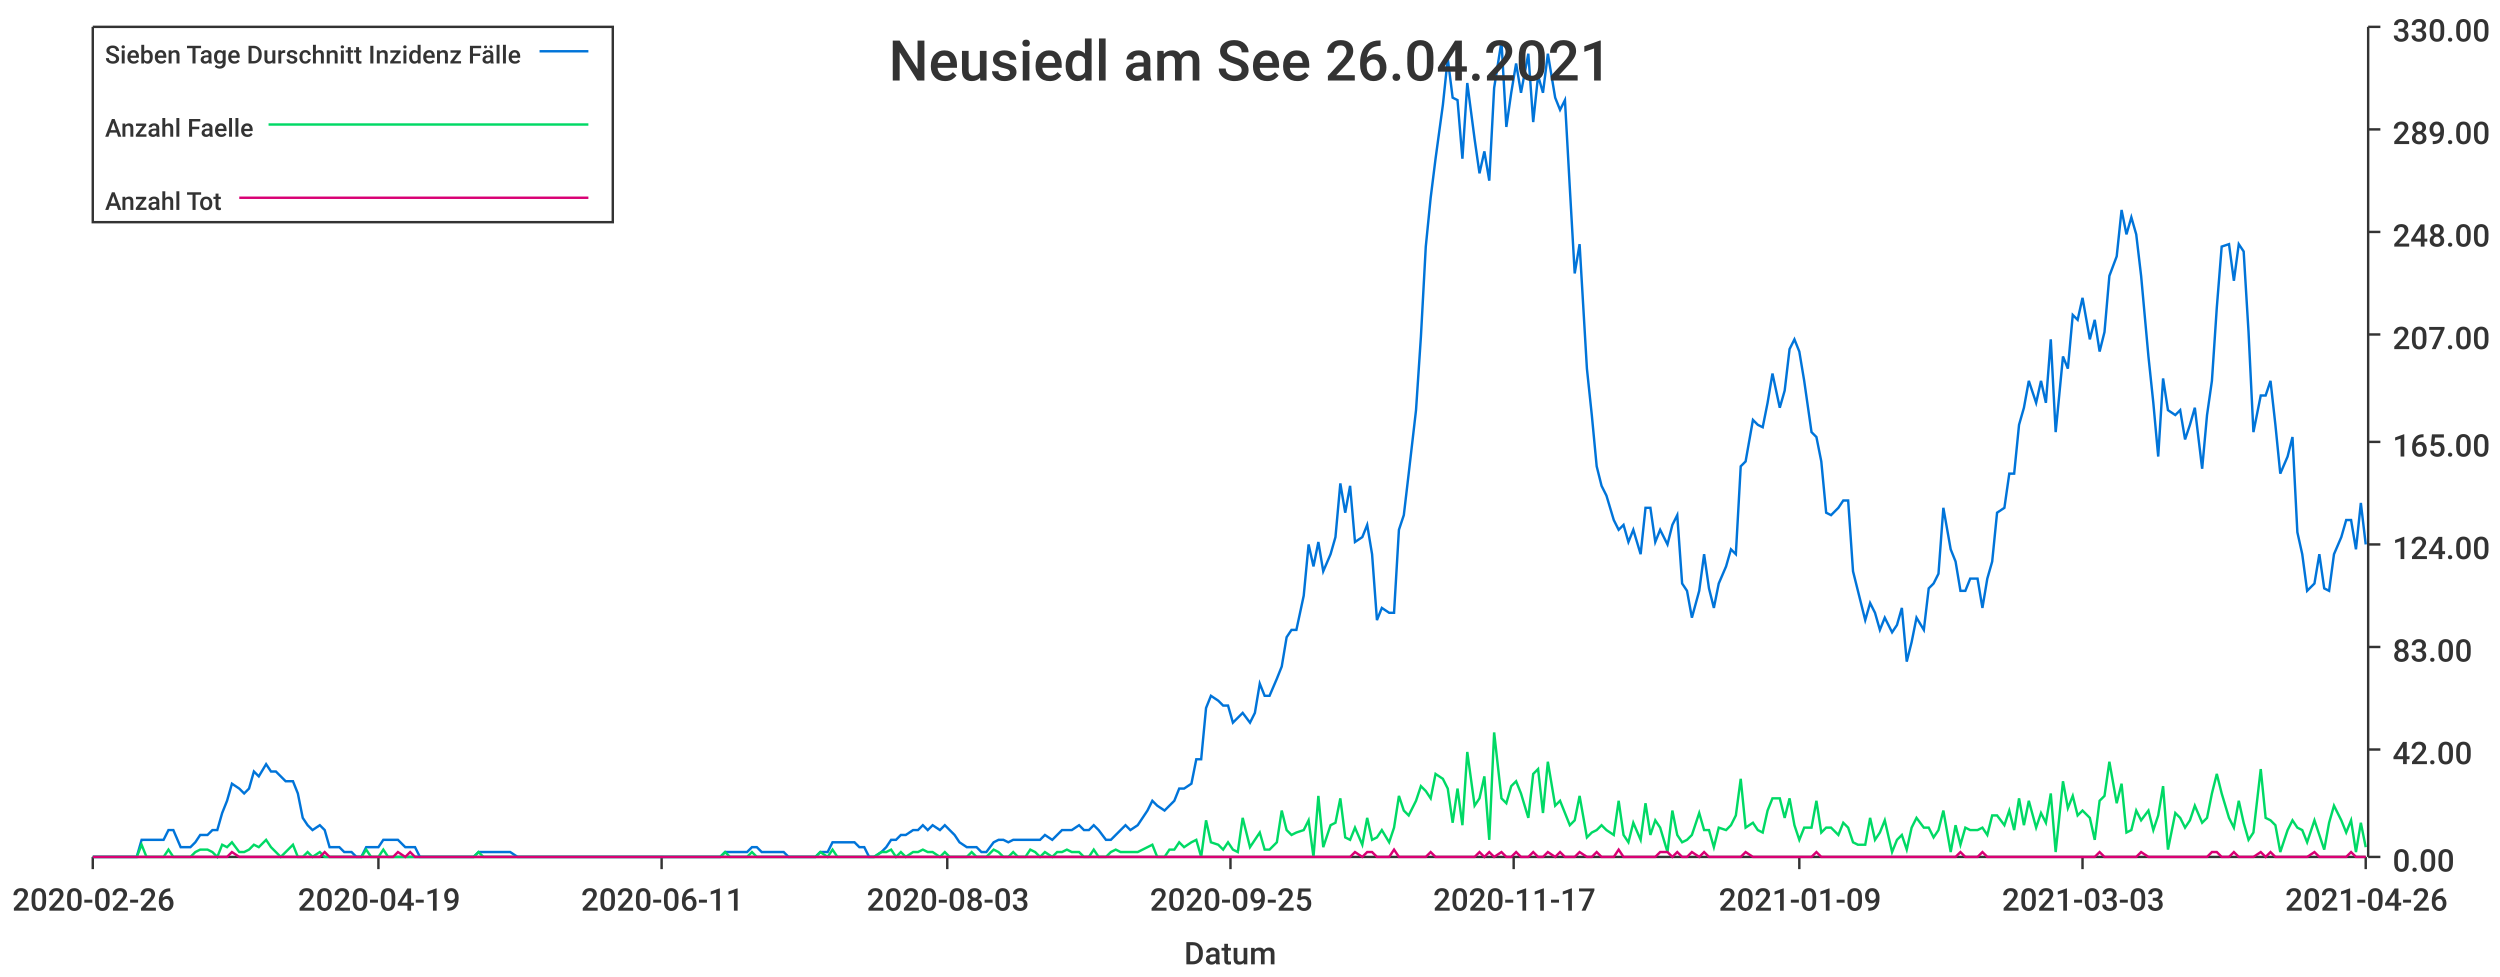
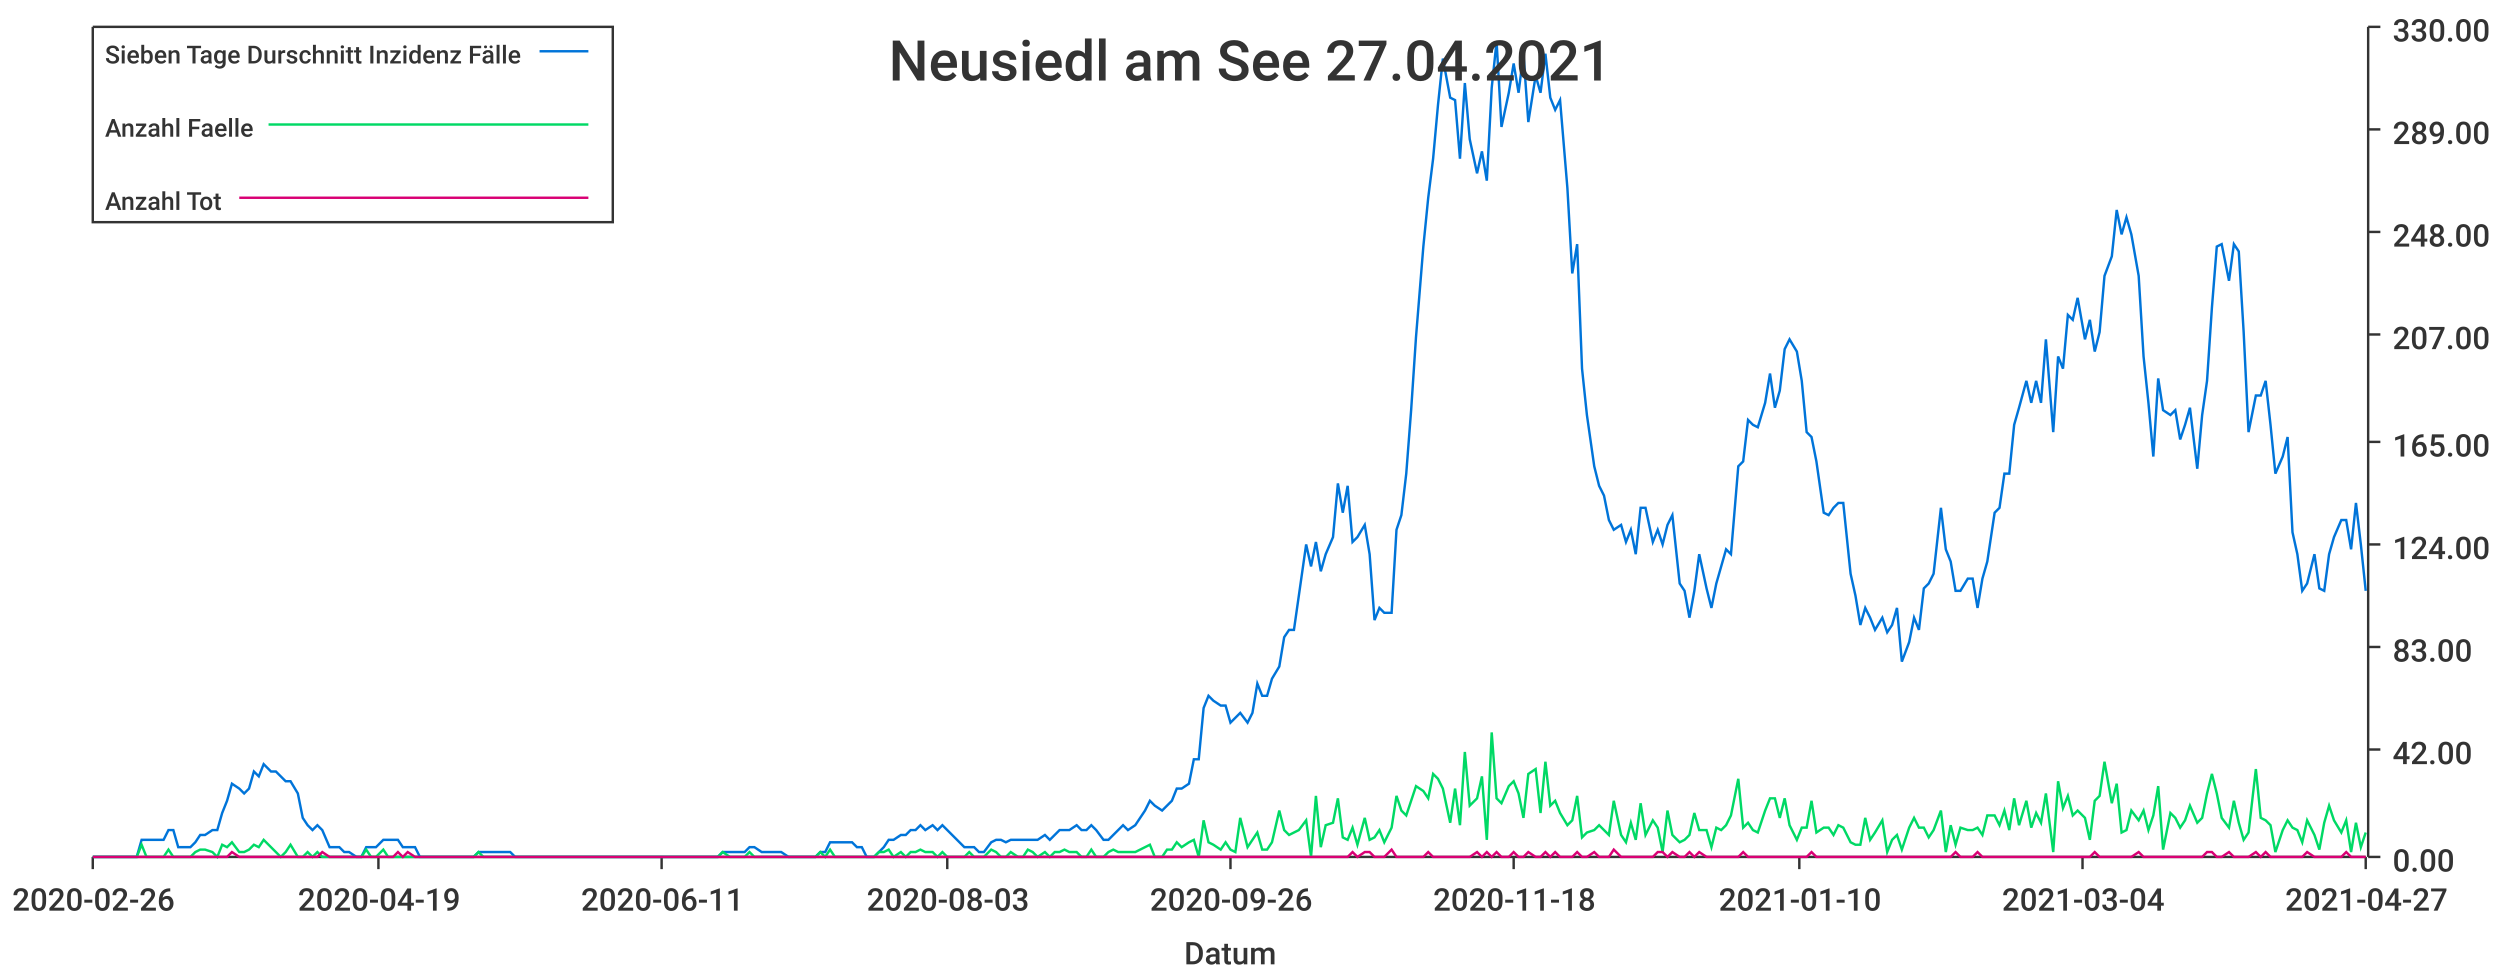
<svg xmlns="http://www.w3.org/2000/svg" width="1024" height="400">\n<path d="M 0 0 L 1024 0 L 1024 400 L 0 400 L 0 0" style="stroke-width:0;stroke:rgba(255,255,255,1.0);fill:rgba(255,255,255,1.0)" />
  <path d="M 38 11 L 969 11 L 969 351 L 38 351 L 38 11" style="stroke-width:0;stroke:rgba(255,255,255,1.0);fill:rgba(255,255,255,1.0)" />
  <path d="M 38 351 L 969 351" style="stroke-width:1;stroke:rgba(51,51,51,1.0);fill:none" />
  <path d="M 38 351 L 38 356" style="stroke-width:1;stroke:rgba(51,51,51,1.0);fill:none" />
  <text x="5" y="373" style="stroke-width:0;stroke:none;fill:rgba(51,51,51,1.0);font-size:12.8px;font-family:'Roboto Medium',sans-serif">2020-02-26</text>
  <path d="M 155 351 L 155 356" style="stroke-width:1;stroke:rgba(51,51,51,1.0);fill:none" />
  <text x="122" y="373" style="stroke-width:0;stroke:none;fill:rgba(51,51,51,1.0);font-size:12.8px;font-family:'Roboto Medium',sans-serif">2020-04-19</text>
  <path d="M 271 351 L 271 356" style="stroke-width:1;stroke:rgba(51,51,51,1.0);fill:none" />
  <text x="238" y="373" style="stroke-width:0;stroke:none;fill:rgba(51,51,51,1.0);font-size:12.8px;font-family:'Roboto Medium',sans-serif">2020-06-11</text>
  <path d="M 388 351 L 388 356" style="stroke-width:1;stroke:rgba(51,51,51,1.0);fill:none" />
  <text x="355" y="373" style="stroke-width:0;stroke:none;fill:rgba(51,51,51,1.0);font-size:12.8px;font-family:'Roboto Medium',sans-serif">2020-08-03</text>
  <path d="M 504 351 L 504 356" style="stroke-width:1;stroke:rgba(51,51,51,1.0);fill:none" />
-   <text x="471" y="373" style="stroke-width:0;stroke:none;fill:rgba(51,51,51,1.0);font-size:12.8px;font-family:'Roboto Medium',sans-serif">2020-09-25</text>
+   <text x="471" y="373" style="stroke-width:0;stroke:none;fill:rgba(51,51,51,1.0);font-size:12.8px;font-family:'Roboto Medium',sans-serif">2020-09-26</text>
  <path d="M 620 351 L 620 356" style="stroke-width:1;stroke:rgba(51,51,51,1.0);fill:none" />
-   <text x="587" y="373" style="stroke-width:0;stroke:none;fill:rgba(51,51,51,1.0);font-size:12.8px;font-family:'Roboto Medium',sans-serif">2020-11-17</text>
+   <text x="587" y="373" style="stroke-width:0;stroke:none;fill:rgba(51,51,51,1.0);font-size:12.8px;font-family:'Roboto Medium',sans-serif">2020-11-18</text>
  <path d="M 737 351 L 737 356" style="stroke-width:1;stroke:rgba(51,51,51,1.0);fill:none" />
-   <text x="704" y="373" style="stroke-width:0;stroke:none;fill:rgba(51,51,51,1.0);font-size:12.8px;font-family:'Roboto Medium',sans-serif">2021-01-09</text>
+   <text x="704" y="373" style="stroke-width:0;stroke:none;fill:rgba(51,51,51,1.0);font-size:12.8px;font-family:'Roboto Medium',sans-serif">2021-01-10</text>
  <path d="M 853 351 L 853 356" style="stroke-width:1;stroke:rgba(51,51,51,1.0);fill:none" />
-   <text x="820" y="373" style="stroke-width:0;stroke:none;fill:rgba(51,51,51,1.0);font-size:12.8px;font-family:'Roboto Medium',sans-serif">2021-03-03</text>
+   <text x="820" y="373" style="stroke-width:0;stroke:none;fill:rgba(51,51,51,1.0);font-size:12.8px;font-family:'Roboto Medium',sans-serif">2021-03-04</text>
  <path d="M 969 351 L 969 356" style="stroke-width:1;stroke:rgba(51,51,51,1.0);fill:none" />
-   <text x="936" y="373" style="stroke-width:0;stroke:none;fill:rgba(51,51,51,1.0);font-size:12.8px;font-family:'Roboto Medium',sans-serif">2021-04-26</text>
+   <text x="936" y="373" style="stroke-width:0;stroke:none;fill:rgba(51,51,51,1.0);font-size:12.8px;font-family:'Roboto Medium',sans-serif">2021-04-27</text>
  <text x="485" y="395" style="stroke-width:0;stroke:none;fill:rgba(51,51,51,1.0);font-size:12.8px;font-family:'Roboto Medium',sans-serif">Datum</text>
  <path d="M 970 351 L 970 11" style="stroke-width:1;stroke:rgba(51,51,51,1.0);fill:none" />
  <path d="M 970 351 L 975 351" style="stroke-width:1;stroke:rgba(51,51,51,1.0);fill:none" />
  <text x="980" y="357" style="stroke-width:0;stroke:none;fill:rgba(51,51,51,1.0);font-size:12.8px;font-family:'Roboto Medium',sans-serif">0.00</text>
  <path d="M 970 307 L 975 307" style="stroke-width:1;stroke:rgba(51,51,51,1.0);fill:none" />
  <text x="980" y="313" style="stroke-width:0;stroke:none;fill:rgba(51,51,51,1.0);font-size:12.8px;font-family:'Roboto Medium',sans-serif">42.00</text>
  <path d="M 970 265 L 975 265" style="stroke-width:1;stroke:rgba(51,51,51,1.0);fill:none" />
  <text x="980" y="271" style="stroke-width:0;stroke:none;fill:rgba(51,51,51,1.0);font-size:12.8px;font-family:'Roboto Medium',sans-serif">83.00</text>
  <path d="M 970 223 L 975 223" style="stroke-width:1;stroke:rgba(51,51,51,1.0);fill:none" />
  <text x="980" y="229" style="stroke-width:0;stroke:none;fill:rgba(51,51,51,1.0);font-size:12.8px;font-family:'Roboto Medium',sans-serif">124.00</text>
  <path d="M 970 181 L 975 181" style="stroke-width:1;stroke:rgba(51,51,51,1.0);fill:none" />
  <text x="980" y="187" style="stroke-width:0;stroke:none;fill:rgba(51,51,51,1.0);font-size:12.8px;font-family:'Roboto Medium',sans-serif">165.00</text>
  <path d="M 970 137 L 975 137" style="stroke-width:1;stroke:rgba(51,51,51,1.0);fill:none" />
  <text x="980" y="143" style="stroke-width:0;stroke:none;fill:rgba(51,51,51,1.0);font-size:12.8px;font-family:'Roboto Medium',sans-serif">207.00</text>
  <path d="M 970 95 L 975 95" style="stroke-width:1;stroke:rgba(51,51,51,1.0);fill:none" />
  <text x="980" y="101" style="stroke-width:0;stroke:none;fill:rgba(51,51,51,1.0);font-size:12.8px;font-family:'Roboto Medium',sans-serif">248.00</text>
  <path d="M 970 53 L 975 53" style="stroke-width:1;stroke:rgba(51,51,51,1.0);fill:none" />
  <text x="980" y="59" style="stroke-width:0;stroke:none;fill:rgba(51,51,51,1.0);font-size:12.8px;font-family:'Roboto Medium',sans-serif">289.00</text>
  <path d="M 970 11 L 975 11" style="stroke-width:1;stroke:rgba(51,51,51,1.0);fill:none" />
  <text x="980" y="17" style="stroke-width:0;stroke:none;fill:rgba(51,51,51,1.0);font-size:12.8px;font-family:'Roboto Medium',sans-serif">330.00</text>
-   <path d="M 38 351 L 41 351 L 43 351 L 45 351 L 47 351 L 49 351 L 52 351 L 54 351 L 56 351 L 58 344 L 60 344 L 63 344 L 65 344 L 67 344 L 69 340 L 71 340 L 74 347 L 76 347 L 78 347 L 80 345 L 82 342 L 85 342 L 87 340 L 89 340 L 91 333 L 93 328 L 95 321 L 98 323 L 100 325 L 102 323 L 104 316 L 106 318 L 109 313 L 111 316 L 113 316 L 115 318 L 117 320 L 120 320 L 122 325 L 124 335 L 126 338 L 128 340 L 131 338 L 133 340 L 135 347 L 137 347 L 139 347 L 141 349 L 144 349 L 146 351 L 148 351 L 150 347 L 152 347 L 155 347 L 157 344 L 159 344 L 161 344 L 163 344 L 166 347 L 168 347 L 170 347 L 172 351 L 174 351 L 177 351 L 179 351 L 181 351 L 183 351 L 185 351 L 187 351 L 190 351 L 192 351 L 194 351 L 196 349 L 198 349 L 201 349 L 203 349 L 205 349 L 207 349 L 209 349 L 212 351 L 214 351 L 216 351 L 218 351 L 220 351 L 223 351 L 225 351 L 227 351 L 229 351 L 231 351 L 233 351 L 236 351 L 238 351 L 240 351 L 242 351 L 244 351 L 247 351 L 249 351 L 251 351 L 253 351 L 255 351 L 258 351 L 260 351 L 262 351 L 264 351 L 266 351 L 269 351 L 271 351 L 273 351 L 275 351 L 277 351 L 279 351 L 282 351 L 284 351 L 286 351 L 288 351 L 290 351 L 293 351 L 295 351 L 297 349 L 299 349 L 301 349 L 304 349 L 306 349 L 308 347 L 310 347 L 312 349 L 315 349 L 317 349 L 319 349 L 321 349 L 323 351 L 325 351 L 328 351 L 330 351 L 332 351 L 334 351 L 336 349 L 339 349 L 341 345 L 343 345 L 345 345 L 347 345 L 350 345 L 352 347 L 354 347 L 356 351 L 358 351 L 361 349 L 363 347 L 365 344 L 367 344 L 369 342 L 371 342 L 374 340 L 376 340 L 378 338 L 380 340 L 382 338 L 385 340 L 387 338 L 389 340 L 391 342 L 393 345 L 396 347 L 398 347 L 400 347 L 402 349 L 404 349 L 407 345 L 409 344 L 411 344 L 413 345 L 415 344 L 417 344 L 420 344 L 422 344 L 424 344 L 426 344 L 428 342 L 431 344 L 433 342 L 435 340 L 437 340 L 439 340 L 442 338 L 444 340 L 446 340 L 448 338 L 450 340 L 453 344 L 455 344 L 457 342 L 459 340 L 461 338 L 463 340 L 466 338 L 468 335 L 470 332 L 472 328 L 474 330 L 477 332 L 479 330 L 481 328 L 483 323 L 485 323 L 488 321 L 490 311 L 492 311 L 494 290 L 496 285 L 499 287 L 501 289 L 503 289 L 505 296 L 507 294 L 509 292 L 512 296 L 514 292 L 516 280 L 518 285 L 520 285 L 523 278 L 525 273 L 527 261 L 529 258 L 531 258 L 534 244 L 536 223 L 538 232 L 540 222 L 542 234 L 545 227 L 547 220 L 549 198 L 551 210 L 553 199 L 555 222 L 558 220 L 560 215 L 562 227 L 564 254 L 566 249 L 569 251 L 571 251 L 573 217 L 575 211 L 577 194 L 580 168 L 582 138 L 584 101 L 586 81 L 588 65 L 591 43 L 593 24 L 595 40 L 597 41 L 599 65 L 601 34 L 604 57 L 606 71 L 608 62 L 610 74 L 612 36 L 615 17 L 617 52 L 619 38 L 621 26 L 623 38 L 626 22 L 628 50 L 630 31 L 632 38 L 634 22 L 637 40 L 639 45 L 641 41 L 643 77 L 645 112 L 647 100 L 650 151 L 652 170 L 654 191 L 656 199 L 658 203 L 661 213 L 663 217 L 665 215 L 667 222 L 669 217 L 672 227 L 674 208 L 676 208 L 678 222 L 680 217 L 683 223 L 685 215 L 687 211 L 689 239 L 691 242 L 693 253 L 696 242 L 698 227 L 700 241 L 702 249 L 704 239 L 707 232 L 709 225 L 711 227 L 713 191 L 715 189 L 718 172 L 720 174 L 722 175 L 724 165 L 726 153 L 729 167 L 731 160 L 733 143 L 735 139 L 737 144 L 739 156 L 742 177 L 744 179 L 746 189 L 748 210 L 750 211 L 753 208 L 755 205 L 757 205 L 759 234 L 761 242 L 764 254 L 766 247 L 768 251 L 770 258 L 772 253 L 775 259 L 777 256 L 779 249 L 781 271 L 783 263 L 785 253 L 788 258 L 790 241 L 792 239 L 794 235 L 796 208 L 799 225 L 801 230 L 803 242 L 805 242 L 807 237 L 810 237 L 812 249 L 814 237 L 816 230 L 818 210 L 821 208 L 823 194 L 825 194 L 827 174 L 829 167 L 831 156 L 834 165 L 836 156 L 838 165 L 840 139 L 842 177 L 845 146 L 847 151 L 849 129 L 851 131 L 853 122 L 856 139 L 858 131 L 860 144 L 862 136 L 864 113 L 867 105 L 869 86 L 871 96 L 873 89 L 875 96 L 877 113 L 880 146 L 882 165 L 884 187 L 886 155 L 888 168 L 891 170 L 893 168 L 895 180 L 897 174 L 899 167 L 902 192 L 904 170 L 906 156 L 908 126 L 910 101 L 913 100 L 915 115 L 917 100 L 919 103 L 921 136 L 923 177 L 926 162 L 928 162 L 930 156 L 932 174 L 934 194 L 937 187 L 939 179 L 941 218 L 943 227 L 945 242 L 948 239 L 950 227 L 952 241 L 954 242 L 956 227 L 959 220 L 961 213 L 963 213 L 965 225 L 967 206 L 969 223" style="stroke-width:1;stroke:rgba(0,116,217,1.0);fill:none" />
-   <path d="M 38 351 L 41 351 L 43 351 L 45 351 L 47 351 L 49 351 L 52 351 L 54 351 L 56 351 L 58 346 L 60 351 L 63 351 L 65 351 L 67 351 L 69 348 L 71 351 L 74 351 L 76 351 L 78 351 L 80 349 L 82 348 L 85 348 L 87 349 L 89 351 L 91 346 L 93 347 L 95 345 L 98 349 L 100 349 L 102 348 L 104 346 L 106 347 L 109 344 L 111 347 L 113 349 L 115 351 L 117 349 L 120 346 L 122 351 L 124 351 L 126 349 L 128 351 L 131 349 L 133 351 L 135 351 L 137 351 L 139 351 L 141 351 L 144 351 L 146 351 L 148 351 L 150 348 L 152 351 L 155 351 L 157 348 L 159 351 L 161 351 L 163 351 L 166 351 L 168 351 L 170 351 L 172 351 L 174 351 L 177 351 L 179 351 L 181 351 L 183 351 L 185 351 L 187 351 L 190 351 L 192 351 L 194 351 L 196 349 L 198 351 L 201 351 L 203 351 L 205 351 L 207 351 L 209 351 L 212 351 L 214 351 L 216 351 L 218 351 L 220 351 L 223 351 L 225 351 L 227 351 L 229 351 L 231 351 L 233 351 L 236 351 L 238 351 L 240 351 L 242 351 L 244 351 L 247 351 L 249 351 L 251 351 L 253 351 L 255 351 L 258 351 L 260 351 L 262 351 L 264 351 L 266 351 L 269 351 L 271 351 L 273 351 L 275 351 L 277 351 L 279 351 L 282 351 L 284 351 L 286 351 L 288 351 L 290 351 L 293 351 L 295 351 L 297 349 L 299 351 L 301 351 L 304 351 L 306 351 L 308 349 L 310 351 L 312 351 L 315 351 L 317 351 L 319 351 L 321 351 L 323 351 L 325 351 L 328 351 L 330 351 L 332 351 L 334 351 L 336 349 L 339 351 L 341 348 L 343 351 L 345 351 L 347 351 L 350 351 L 352 351 L 354 351 L 356 351 L 358 351 L 361 349 L 363 349 L 365 348 L 367 351 L 369 349 L 371 351 L 374 349 L 376 349 L 378 348 L 380 349 L 382 349 L 385 351 L 387 349 L 389 351 L 391 351 L 393 351 L 396 351 L 398 349 L 400 351 L 402 351 L 404 351 L 407 348 L 409 349 L 411 351 L 413 351 L 415 349 L 417 351 L 420 351 L 422 348 L 424 349 L 426 351 L 428 349 L 431 351 L 433 349 L 435 349 L 437 348 L 439 349 L 442 349 L 444 351 L 446 351 L 448 348 L 450 351 L 453 351 L 455 349 L 457 348 L 459 349 L 461 349 L 463 349 L 466 349 L 468 348 L 470 347 L 472 346 L 474 351 L 477 351 L 479 348 L 481 348 L 483 345 L 485 347 L 488 345 L 490 344 L 492 351 L 494 336 L 496 345 L 499 346 L 501 348 L 503 345 L 505 348 L 507 349 L 509 335 L 512 347 L 514 344 L 516 341 L 518 348 L 520 348 L 523 345 L 525 332 L 527 340 L 529 342 L 531 341 L 534 340 L 536 336 L 538 351 L 540 326 L 542 347 L 545 338 L 547 337 L 549 327 L 551 343 L 553 344 L 555 339 L 558 346 L 560 335 L 562 344 L 564 343 L 566 340 L 569 345 L 571 339 L 573 326 L 575 332 L 577 334 L 580 328 L 582 322 L 584 324 L 586 327 L 588 317 L 591 319 L 593 323 L 595 337 L 597 323 L 599 338 L 601 308 L 604 330 L 606 327 L 608 318 L 610 344 L 612 300 L 615 327 L 617 329 L 619 322 L 621 320 L 623 325 L 626 335 L 628 317 L 630 315 L 632 333 L 634 312 L 637 330 L 639 328 L 641 333 L 643 338 L 645 336 L 647 326 L 650 343 L 652 341 L 654 340 L 656 338 L 658 340 L 661 342 L 663 328 L 665 342 L 667 345 L 669 337 L 672 344 L 674 329 L 676 342 L 678 336 L 680 339 L 683 349 L 685 332 L 687 342 L 689 345 L 691 344 L 693 342 L 696 333 L 698 340 L 700 340 L 702 347 L 704 339 L 707 340 L 709 338 L 711 334 L 713 319 L 715 339 L 718 337 L 720 340 L 722 341 L 724 332 L 726 327 L 729 327 L 731 335 L 733 327 L 735 338 L 737 344 L 739 339 L 742 339 L 744 328 L 746 341 L 748 339 L 750 339 L 753 342 L 755 337 L 757 339 L 759 345 L 761 346 L 764 346 L 766 335 L 768 344 L 770 341 L 772 336 L 775 349 L 777 344 L 779 342 L 781 348 L 783 339 L 785 335 L 788 339 L 790 339 L 792 343 L 794 340 L 796 332 L 799 349 L 801 338 L 803 346 L 805 339 L 807 340 L 810 340 L 812 339 L 814 342 L 816 334 L 818 334 L 821 338 L 823 332 L 825 340 L 827 327 L 829 338 L 831 328 L 834 339 L 836 333 L 838 337 L 840 325 L 842 349 L 845 320 L 847 331 L 849 326 L 851 334 L 853 332 L 856 335 L 858 344 L 860 328 L 862 326 L 864 312 L 867 329 L 869 321 L 871 341 L 873 340 L 875 332 L 877 336 L 880 332 L 882 340 L 884 334 L 886 322 L 888 348 L 891 333 L 893 335 L 895 339 L 897 336 L 899 330 L 902 337 L 904 335 L 906 325 L 908 317 L 910 325 L 913 335 L 915 339 L 917 328 L 919 337 L 921 344 L 923 341 L 926 315 L 928 335 L 930 336 L 932 338 L 934 349 L 937 340 L 939 336 L 941 339 L 943 340 L 945 345 L 948 336 L 950 342 L 952 348 L 954 337 L 956 330 L 959 336 L 961 341 L 963 336 L 965 349 L 967 337 L 969 347" style="stroke-width:1;stroke:rgba(0,217,101,1.0);fill:none" />
-   <path d="M 38 351 L 41 351 L 43 351 L 45 351 L 47 351 L 49 351 L 52 351 L 54 351 L 56 351 L 58 351 L 60 351 L 63 351 L 65 351 L 67 351 L 69 351 L 71 351 L 74 351 L 76 351 L 78 351 L 80 351 L 82 351 L 85 351 L 87 351 L 89 351 L 91 351 L 93 351 L 95 349 L 98 351 L 100 351 L 102 351 L 104 351 L 106 351 L 109 351 L 111 351 L 113 351 L 115 351 L 117 351 L 120 351 L 122 351 L 124 351 L 126 351 L 128 351 L 131 351 L 133 349 L 135 351 L 137 351 L 139 351 L 141 351 L 144 351 L 146 351 L 148 351 L 150 351 L 152 351 L 155 351 L 157 351 L 159 351 L 161 351 L 163 349 L 166 351 L 168 349 L 170 351 L 172 351 L 174 351 L 177 351 L 179 351 L 181 351 L 183 351 L 185 351 L 187 351 L 190 351 L 192 351 L 194 351 L 196 351 L 198 351 L 201 351 L 203 351 L 205 351 L 207 351 L 209 351 L 212 351 L 214 351 L 216 351 L 218 351 L 220 351 L 223 351 L 225 351 L 227 351 L 229 351 L 231 351 L 233 351 L 236 351 L 238 351 L 240 351 L 242 351 L 244 351 L 247 351 L 249 351 L 251 351 L 253 351 L 255 351 L 258 351 L 260 351 L 262 351 L 264 351 L 266 351 L 269 351 L 271 351 L 273 351 L 275 351 L 277 351 L 279 351 L 282 351 L 284 351 L 286 351 L 288 351 L 290 351 L 293 351 L 295 351 L 297 351 L 299 351 L 301 351 L 304 351 L 306 351 L 308 351 L 310 351 L 312 351 L 315 351 L 317 351 L 319 351 L 321 351 L 323 351 L 325 351 L 328 351 L 330 351 L 332 351 L 334 351 L 336 351 L 339 351 L 341 351 L 343 351 L 345 351 L 347 351 L 350 351 L 352 351 L 354 351 L 356 351 L 358 351 L 361 351 L 363 351 L 365 351 L 367 351 L 369 351 L 371 351 L 374 351 L 376 351 L 378 351 L 380 351 L 382 351 L 385 351 L 387 351 L 389 351 L 391 351 L 393 351 L 396 351 L 398 351 L 400 351 L 402 351 L 404 351 L 407 351 L 409 351 L 411 351 L 413 351 L 415 351 L 417 351 L 420 351 L 422 351 L 424 351 L 426 351 L 428 351 L 431 351 L 433 351 L 435 351 L 437 351 L 439 351 L 442 351 L 444 351 L 446 351 L 448 351 L 450 351 L 453 351 L 455 351 L 457 351 L 459 351 L 461 351 L 463 351 L 466 351 L 468 351 L 470 351 L 472 351 L 474 351 L 477 351 L 479 351 L 481 351 L 483 351 L 485 351 L 488 351 L 490 351 L 492 351 L 494 351 L 496 351 L 499 351 L 501 351 L 503 351 L 505 351 L 507 351 L 509 351 L 512 351 L 514 351 L 516 351 L 518 351 L 520 351 L 523 351 L 525 351 L 527 351 L 529 351 L 531 351 L 534 351 L 536 351 L 538 351 L 540 351 L 542 351 L 545 351 L 547 351 L 549 351 L 551 351 L 553 351 L 555 349 L 558 351 L 560 349 L 562 349 L 564 351 L 566 351 L 569 351 L 571 348 L 573 351 L 575 351 L 577 351 L 580 351 L 582 351 L 584 351 L 586 349 L 588 351 L 591 351 L 593 351 L 595 351 L 597 351 L 599 351 L 601 351 L 604 351 L 606 349 L 608 351 L 610 349 L 612 351 L 615 349 L 617 351 L 619 351 L 621 349 L 623 351 L 626 351 L 628 349 L 630 351 L 632 351 L 634 349 L 637 351 L 639 349 L 641 351 L 643 351 L 645 351 L 647 349 L 650 351 L 652 351 L 654 349 L 656 351 L 658 351 L 661 351 L 663 348 L 665 351 L 667 351 L 669 351 L 672 351 L 674 351 L 676 351 L 678 351 L 680 349 L 683 349 L 685 351 L 687 349 L 689 351 L 691 351 L 693 349 L 696 351 L 698 349 L 700 351 L 702 351 L 704 351 L 707 351 L 709 351 L 711 351 L 713 351 L 715 349 L 718 351 L 720 351 L 722 351 L 724 351 L 726 351 L 729 351 L 731 351 L 733 351 L 735 351 L 737 351 L 739 351 L 742 351 L 744 349 L 746 351 L 748 351 L 750 351 L 753 351 L 755 351 L 757 351 L 759 351 L 761 351 L 764 351 L 766 351 L 768 351 L 770 351 L 772 351 L 775 351 L 777 351 L 779 351 L 781 351 L 783 351 L 785 351 L 788 351 L 790 351 L 792 351 L 794 351 L 796 351 L 799 351 L 801 351 L 803 349 L 805 351 L 807 351 L 810 351 L 812 349 L 814 351 L 816 351 L 818 351 L 821 351 L 823 351 L 825 351 L 827 351 L 829 351 L 831 351 L 834 351 L 836 351 L 838 351 L 840 351 L 842 351 L 845 351 L 847 351 L 849 351 L 851 351 L 853 351 L 856 351 L 858 351 L 860 349 L 862 351 L 864 351 L 867 351 L 869 351 L 871 351 L 873 351 L 875 351 L 877 349 L 880 351 L 882 351 L 884 351 L 886 351 L 888 351 L 891 351 L 893 351 L 895 351 L 897 351 L 899 351 L 902 351 L 904 351 L 906 349 L 908 349 L 910 351 L 913 351 L 915 349 L 917 351 L 919 351 L 921 351 L 923 351 L 926 349 L 928 351 L 930 349 L 932 351 L 934 351 L 937 351 L 939 351 L 941 351 L 943 351 L 945 351 L 948 349 L 950 351 L 952 351 L 954 351 L 956 351 L 959 351 L 961 351 L 963 349 L 965 351 L 967 351 L 969 351" style="stroke-width:1;stroke:rgba(217,0,116,1.0);fill:none" />
-   <text x="364" y="33" style="stroke-width:0;stroke:none;fill:rgba(51,51,51,1.0);font-size:23.0px;font-family:'Roboto Medium',sans-serif">Neusiedl am See 26.04.2021</text>
+   <path d="M 38 351 L 41 351 L 43 351 L 45 351 L 47 351 L 49 351 L 52 351 L 54 351 L 56 351 L 58 344 L 60 344 L 63 344 L 65 344 L 67 344 L 69 340 L 71 340 L 73 347 L 76 347 L 78 347 L 80 345 L 82 342 L 84 342 L 87 340 L 89 340 L 91 333 L 93 328 L 95 321 L 98 323 L 100 325 L 102 323 L 104 316 L 106 318 L 108 313 L 111 316 L 113 316 L 115 318 L 117 320 L 119 320 L 122 325 L 124 335 L 126 338 L 128 340 L 130 338 L 132 340 L 135 347 L 137 347 L 139 347 L 141 349 L 143 349 L 146 351 L 148 351 L 150 347 L 152 347 L 154 347 L 157 344 L 159 344 L 161 344 L 163 344 L 165 347 L 167 347 L 170 347 L 172 351 L 174 351 L 176 351 L 178 351 L 181 351 L 183 351 L 185 351 L 187 351 L 189 351 L 191 351 L 194 351 L 196 349 L 198 349 L 200 349 L 202 349 L 205 349 L 207 349 L 209 349 L 211 351 L 213 351 L 216 351 L 218 351 L 220 351 L 222 351 L 224 351 L 226 351 L 229 351 L 231 351 L 233 351 L 235 351 L 237 351 L 240 351 L 242 351 L 244 351 L 246 351 L 248 351 L 250 351 L 253 351 L 255 351 L 257 351 L 259 351 L 261 351 L 264 351 L 266 351 L 268 351 L 270 351 L 272 351 L 275 351 L 277 351 L 279 351 L 281 351 L 283 351 L 285 351 L 288 351 L 290 351 L 292 351 L 294 351 L 296 349 L 299 349 L 301 349 L 303 349 L 305 349 L 307 347 L 309 347 L 312 349 L 314 349 L 316 349 L 318 349 L 320 349 L 323 351 L 325 351 L 327 351 L 329 351 L 331 351 L 334 351 L 336 349 L 338 349 L 340 345 L 342 345 L 344 345 L 347 345 L 349 345 L 351 347 L 353 347 L 355 351 L 358 351 L 360 349 L 362 347 L 364 344 L 366 344 L 369 342 L 371 342 L 373 340 L 375 340 L 377 338 L 379 340 L 382 338 L 384 340 L 386 338 L 388 340 L 390 342 L 393 345 L 395 347 L 397 347 L 399 347 L 401 349 L 403 349 L 406 345 L 408 344 L 410 344 L 412 345 L 414 344 L 417 344 L 419 344 L 421 344 L 423 344 L 425 344 L 428 342 L 430 344 L 432 342 L 434 340 L 436 340 L 438 340 L 441 338 L 443 340 L 445 340 L 447 338 L 449 340 L 452 344 L 454 344 L 456 342 L 458 340 L 460 338 L 462 340 L 465 338 L 467 335 L 469 332 L 471 328 L 473 330 L 476 332 L 478 330 L 480 328 L 482 323 L 484 323 L 487 321 L 489 311 L 491 311 L 493 290 L 495 285 L 497 287 L 500 289 L 502 289 L 504 296 L 506 294 L 508 292 L 511 296 L 513 292 L 515 280 L 517 285 L 519 285 L 521 278 L 524 273 L 526 261 L 528 258 L 530 258 L 532 244 L 535 223 L 537 232 L 539 222 L 541 234 L 543 227 L 546 220 L 548 198 L 550 210 L 552 199 L 554 222 L 556 220 L 559 215 L 561 227 L 563 254 L 565 249 L 567 251 L 570 251 L 572 217 L 574 211 L 576 194 L 578 168 L 580 138 L 583 101 L 585 81 L 587 65 L 589 43 L 591 24 L 594 40 L 596 41 L 598 65 L 600 34 L 602 57 L 605 71 L 607 62 L 609 74 L 611 36 L 613 17 L 615 52 L 618 38 L 620 26 L 622 38 L 624 22 L 626 50 L 629 31 L 631 38 L 633 22 L 635 40 L 637 45 L 639 41 L 642 77 L 644 112 L 646 100 L 648 151 L 650 170 L 653 191 L 655 199 L 657 203 L 659 213 L 661 217 L 664 215 L 666 222 L 668 217 L 670 227 L 672 208 L 674 208 L 677 222 L 679 217 L 681 223 L 683 215 L 685 211 L 688 239 L 690 242 L 692 253 L 694 242 L 696 227 L 699 241 L 701 249 L 703 239 L 705 232 L 707 225 L 709 227 L 712 191 L 714 189 L 716 172 L 718 174 L 720 175 L 723 165 L 725 153 L 727 167 L 729 160 L 731 143 L 733 139 L 736 144 L 738 156 L 740 177 L 742 179 L 744 189 L 747 210 L 749 211 L 751 208 L 753 206 L 755 206 L 758 235 L 760 244 L 762 256 L 764 249 L 766 253 L 768 258 L 771 253 L 773 259 L 775 256 L 777 249 L 779 271 L 782 263 L 784 253 L 786 258 L 788 241 L 790 239 L 792 235 L 795 208 L 797 225 L 799 230 L 801 242 L 803 242 L 806 237 L 808 237 L 810 249 L 812 237 L 814 230 L 817 210 L 819 208 L 821 194 L 823 194 L 825 174 L 827 167 L 830 156 L 832 165 L 834 156 L 836 165 L 838 139 L 841 177 L 843 146 L 845 151 L 847 129 L 849 131 L 851 122 L 854 139 L 856 131 L 858 144 L 860 136 L 862 113 L 865 105 L 867 86 L 869 96 L 871 89 L 873 96 L 876 113 L 878 146 L 880 165 L 882 187 L 884 155 L 886 168 L 889 170 L 891 168 L 893 180 L 895 174 L 897 167 L 900 192 L 902 170 L 904 156 L 906 126 L 908 101 L 910 100 L 913 115 L 915 100 L 917 103 L 919 136 L 921 177 L 924 162 L 926 162 L 928 156 L 930 174 L 932 194 L 935 187 L 937 179 L 939 218 L 941 227 L 943 242 L 945 239 L 948 227 L 950 241 L 952 242 L 954 227 L 956 220 L 959 213 L 961 213 L 963 225 L 965 206 L 967 223 L 969 242" style="stroke-width:1;stroke:rgba(0,116,217,1.0);fill:none" />
+   <path d="M 38 351 L 41 351 L 43 351 L 45 351 L 47 351 L 49 351 L 52 351 L 54 351 L 56 351 L 58 346 L 60 351 L 63 351 L 65 351 L 67 351 L 69 348 L 71 351 L 73 351 L 76 351 L 78 351 L 80 349 L 82 348 L 84 348 L 87 349 L 89 351 L 91 346 L 93 347 L 95 345 L 98 349 L 100 349 L 102 348 L 104 346 L 106 347 L 108 344 L 111 347 L 113 349 L 115 351 L 117 349 L 119 346 L 122 351 L 124 351 L 126 349 L 128 351 L 130 349 L 132 351 L 135 351 L 137 351 L 139 351 L 141 351 L 143 351 L 146 351 L 148 351 L 150 348 L 152 351 L 154 351 L 157 348 L 159 351 L 161 351 L 163 351 L 165 351 L 167 351 L 170 351 L 172 351 L 174 351 L 176 351 L 178 351 L 181 351 L 183 351 L 185 351 L 187 351 L 189 351 L 191 351 L 194 351 L 196 349 L 198 351 L 200 351 L 202 351 L 205 351 L 207 351 L 209 351 L 211 351 L 213 351 L 216 351 L 218 351 L 220 351 L 222 351 L 224 351 L 226 351 L 229 351 L 231 351 L 233 351 L 235 351 L 237 351 L 240 351 L 242 351 L 244 351 L 246 351 L 248 351 L 250 351 L 253 351 L 255 351 L 257 351 L 259 351 L 261 351 L 264 351 L 266 351 L 268 351 L 270 351 L 272 351 L 275 351 L 277 351 L 279 351 L 281 351 L 283 351 L 285 351 L 288 351 L 290 351 L 292 351 L 294 351 L 296 349 L 299 351 L 301 351 L 303 351 L 305 351 L 307 349 L 309 351 L 312 351 L 314 351 L 316 351 L 318 351 L 320 351 L 323 351 L 325 351 L 327 351 L 329 351 L 331 351 L 334 351 L 336 349 L 338 351 L 340 348 L 342 351 L 344 351 L 347 351 L 349 351 L 351 351 L 353 351 L 355 351 L 358 351 L 360 349 L 362 349 L 364 348 L 366 351 L 369 349 L 371 351 L 373 349 L 375 349 L 377 348 L 379 349 L 382 349 L 384 351 L 386 349 L 388 351 L 390 351 L 393 351 L 395 351 L 397 349 L 399 351 L 401 351 L 403 351 L 406 348 L 408 349 L 410 351 L 412 351 L 414 349 L 417 351 L 419 351 L 421 348 L 423 349 L 425 351 L 428 349 L 430 351 L 432 349 L 434 349 L 436 348 L 438 349 L 441 349 L 443 351 L 445 351 L 447 348 L 449 351 L 452 351 L 454 349 L 456 348 L 458 349 L 460 349 L 462 349 L 465 349 L 467 348 L 469 347 L 471 346 L 473 351 L 476 351 L 478 348 L 480 348 L 482 345 L 484 347 L 487 345 L 489 344 L 491 351 L 493 336 L 495 345 L 497 346 L 500 348 L 502 345 L 504 348 L 506 349 L 508 335 L 511 347 L 513 344 L 515 341 L 517 348 L 519 348 L 521 345 L 524 332 L 526 340 L 528 342 L 530 341 L 532 340 L 535 336 L 537 351 L 539 326 L 541 347 L 543 338 L 546 337 L 548 327 L 550 343 L 552 344 L 554 339 L 556 346 L 559 335 L 561 344 L 563 343 L 565 340 L 567 345 L 570 339 L 572 326 L 574 332 L 576 334 L 578 328 L 580 322 L 583 324 L 585 327 L 587 317 L 589 319 L 591 323 L 594 337 L 596 323 L 598 338 L 600 308 L 602 330 L 605 327 L 607 318 L 609 344 L 611 300 L 613 327 L 615 329 L 618 322 L 620 320 L 622 325 L 624 335 L 626 317 L 629 315 L 631 333 L 633 312 L 635 330 L 637 328 L 639 333 L 642 338 L 644 336 L 646 326 L 648 343 L 650 341 L 653 340 L 655 338 L 657 340 L 659 342 L 661 328 L 664 342 L 666 345 L 668 337 L 670 344 L 672 329 L 674 342 L 677 336 L 679 339 L 681 349 L 683 332 L 685 342 L 688 345 L 690 344 L 692 342 L 694 333 L 696 340 L 699 340 L 701 347 L 703 339 L 705 340 L 707 338 L 709 334 L 712 319 L 714 339 L 716 337 L 718 340 L 720 341 L 723 332 L 725 327 L 727 327 L 729 335 L 731 327 L 733 338 L 736 344 L 738 339 L 740 339 L 742 328 L 744 341 L 747 339 L 749 339 L 751 342 L 753 338 L 755 339 L 758 345 L 760 346 L 762 346 L 764 335 L 766 344 L 768 341 L 771 336 L 773 349 L 775 344 L 777 342 L 779 348 L 782 339 L 784 335 L 786 339 L 788 339 L 790 343 L 792 340 L 795 332 L 797 349 L 799 338 L 801 346 L 803 339 L 806 340 L 808 340 L 810 339 L 812 342 L 814 334 L 817 334 L 819 338 L 821 332 L 823 340 L 825 327 L 827 338 L 830 328 L 832 339 L 834 333 L 836 337 L 838 325 L 841 349 L 843 320 L 845 331 L 847 326 L 849 334 L 851 332 L 854 335 L 856 344 L 858 328 L 860 326 L 862 312 L 865 329 L 867 321 L 869 341 L 871 340 L 873 332 L 876 336 L 878 332 L 880 340 L 882 334 L 884 322 L 886 348 L 889 333 L 891 335 L 893 339 L 895 336 L 897 330 L 900 337 L 902 335 L 904 325 L 906 317 L 908 325 L 910 335 L 913 339 L 915 328 L 917 337 L 919 344 L 921 341 L 924 315 L 926 335 L 928 336 L 930 338 L 932 349 L 935 340 L 937 336 L 939 339 L 941 340 L 943 345 L 945 336 L 948 342 L 950 348 L 952 337 L 954 330 L 956 336 L 959 341 L 961 336 L 963 349 L 965 337 L 967 347 L 969 341" style="stroke-width:1;stroke:rgba(0,217,101,1.0);fill:none" />
+   <path d="M 38 351 L 41 351 L 43 351 L 45 351 L 47 351 L 49 351 L 52 351 L 54 351 L 56 351 L 58 351 L 60 351 L 63 351 L 65 351 L 67 351 L 69 351 L 71 351 L 73 351 L 76 351 L 78 351 L 80 351 L 82 351 L 84 351 L 87 351 L 89 351 L 91 351 L 93 351 L 95 349 L 98 351 L 100 351 L 102 351 L 104 351 L 106 351 L 108 351 L 111 351 L 113 351 L 115 351 L 117 351 L 119 351 L 122 351 L 124 351 L 126 351 L 128 351 L 130 351 L 132 349 L 135 351 L 137 351 L 139 351 L 141 351 L 143 351 L 146 351 L 148 351 L 150 351 L 152 351 L 154 351 L 157 351 L 159 351 L 161 351 L 163 349 L 165 351 L 167 349 L 170 351 L 172 351 L 174 351 L 176 351 L 178 351 L 181 351 L 183 351 L 185 351 L 187 351 L 189 351 L 191 351 L 194 351 L 196 351 L 198 351 L 200 351 L 202 351 L 205 351 L 207 351 L 209 351 L 211 351 L 213 351 L 216 351 L 218 351 L 220 351 L 222 351 L 224 351 L 226 351 L 229 351 L 231 351 L 233 351 L 235 351 L 237 351 L 240 351 L 242 351 L 244 351 L 246 351 L 248 351 L 250 351 L 253 351 L 255 351 L 257 351 L 259 351 L 261 351 L 264 351 L 266 351 L 268 351 L 270 351 L 272 351 L 275 351 L 277 351 L 279 351 L 281 351 L 283 351 L 285 351 L 288 351 L 290 351 L 292 351 L 294 351 L 296 351 L 299 351 L 301 351 L 303 351 L 305 351 L 307 351 L 309 351 L 312 351 L 314 351 L 316 351 L 318 351 L 320 351 L 323 351 L 325 351 L 327 351 L 329 351 L 331 351 L 334 351 L 336 351 L 338 351 L 340 351 L 342 351 L 344 351 L 347 351 L 349 351 L 351 351 L 353 351 L 355 351 L 358 351 L 360 351 L 362 351 L 364 351 L 366 351 L 369 351 L 371 351 L 373 351 L 375 351 L 377 351 L 379 351 L 382 351 L 384 351 L 386 351 L 388 351 L 390 351 L 393 351 L 395 351 L 397 351 L 399 351 L 401 351 L 403 351 L 406 351 L 408 351 L 410 351 L 412 351 L 414 351 L 417 351 L 419 351 L 421 351 L 423 351 L 425 351 L 428 351 L 430 351 L 432 351 L 434 351 L 436 351 L 438 351 L 441 351 L 443 351 L 445 351 L 447 351 L 449 351 L 452 351 L 454 351 L 456 351 L 458 351 L 460 351 L 462 351 L 465 351 L 467 351 L 469 351 L 471 351 L 473 351 L 476 351 L 478 351 L 480 351 L 482 351 L 484 351 L 487 351 L 489 351 L 491 351 L 493 351 L 495 351 L 497 351 L 500 351 L 502 351 L 504 351 L 506 351 L 508 351 L 511 351 L 513 351 L 515 351 L 517 351 L 519 351 L 521 351 L 524 351 L 526 351 L 528 351 L 530 351 L 532 351 L 535 351 L 537 351 L 539 351 L 541 351 L 543 351 L 546 351 L 548 351 L 550 351 L 552 351 L 554 349 L 556 351 L 559 349 L 561 349 L 563 351 L 565 351 L 567 351 L 570 348 L 572 351 L 574 351 L 576 351 L 578 351 L 580 351 L 583 351 L 585 349 L 587 351 L 589 351 L 591 351 L 594 351 L 596 351 L 598 351 L 600 351 L 602 351 L 605 349 L 607 351 L 609 349 L 611 351 L 613 349 L 615 351 L 618 351 L 620 349 L 622 351 L 624 351 L 626 349 L 629 351 L 631 351 L 633 349 L 635 351 L 637 349 L 639 351 L 642 351 L 644 351 L 646 349 L 648 351 L 650 351 L 653 349 L 655 351 L 657 351 L 659 351 L 661 348 L 664 351 L 666 351 L 668 351 L 670 351 L 672 351 L 674 351 L 677 351 L 679 349 L 681 349 L 683 351 L 685 349 L 688 351 L 690 351 L 692 349 L 694 351 L 696 349 L 699 351 L 701 351 L 703 351 L 705 351 L 707 351 L 709 351 L 712 351 L 714 349 L 716 351 L 718 351 L 720 351 L 723 351 L 725 351 L 727 351 L 729 351 L 731 351 L 733 351 L 736 351 L 738 351 L 740 351 L 742 349 L 744 351 L 747 351 L 749 351 L 751 351 L 753 351 L 755 351 L 758 351 L 760 351 L 762 351 L 764 351 L 766 351 L 768 351 L 771 351 L 773 351 L 775 351 L 777 351 L 779 351 L 782 351 L 784 351 L 786 351 L 788 351 L 790 351 L 792 351 L 795 351 L 797 351 L 799 351 L 801 349 L 803 351 L 806 351 L 808 351 L 810 349 L 812 351 L 814 351 L 817 351 L 819 351 L 821 351 L 823 351 L 825 351 L 827 351 L 830 351 L 832 351 L 834 351 L 836 351 L 838 351 L 841 351 L 843 351 L 845 351 L 847 351 L 849 351 L 851 351 L 854 351 L 856 351 L 858 349 L 860 351 L 862 351 L 865 351 L 867 351 L 869 351 L 871 351 L 873 351 L 876 349 L 878 351 L 880 351 L 882 351 L 884 351 L 886 351 L 889 351 L 891 351 L 893 351 L 895 351 L 897 351 L 900 351 L 902 351 L 904 349 L 906 349 L 908 351 L 910 351 L 913 349 L 915 351 L 917 351 L 919 351 L 921 351 L 924 349 L 926 351 L 928 349 L 930 351 L 932 351 L 935 351 L 937 351 L 939 351 L 941 351 L 943 351 L 945 349 L 948 351 L 950 351 L 952 351 L 954 351 L 956 351 L 959 351 L 961 349 L 963 351 L 965 351 L 967 351 L 969 351" style="stroke-width:1;stroke:rgba(217,0,116,1.0);fill:none" />
+   <text x="364" y="33" style="stroke-width:0;stroke:none;fill:rgba(51,51,51,1.0);font-size:23.0px;font-family:'Roboto Medium',sans-serif">Neusiedl am See 27.04.2021</text>
  <path d="M 38 11 L 251 11 L 251 91 L 38 91 L 38 11" style="stroke-width:1;stroke:rgba(51,51,51,1.0);fill:rgba(255,255,255,1.0)" />
  <text x="43" y="26" style="stroke-width:0;stroke:none;fill:rgba(51,51,51,1.0);font-size:10.2px;font-family:'Roboto Medium',sans-serif">Sieben Tage Durschnitt Inzidenz Fälle</text>
  <path d="M 221 21 L 241 21" style="stroke-width:1;stroke:rgba(0,116,217,1.0);fill:none" />
  <text x="43" y="56" style="stroke-width:0;stroke:none;fill:rgba(51,51,51,1.0);font-size:10.2px;font-family:'Roboto Medium',sans-serif">Anzahl Faelle</text>
  <path d="M 110 51 L 241 51" style="stroke-width:1;stroke:rgba(0,217,101,1.0);fill:none" />
  <text x="43" y="86" style="stroke-width:0;stroke:none;fill:rgba(51,51,51,1.0);font-size:10.2px;font-family:'Roboto Medium',sans-serif">Anzahl Tot</text>
  <path d="M 98 81 L 241 81" style="stroke-width:1;stroke:rgba(217,0,116,1.0);fill:none" />
</svg>
